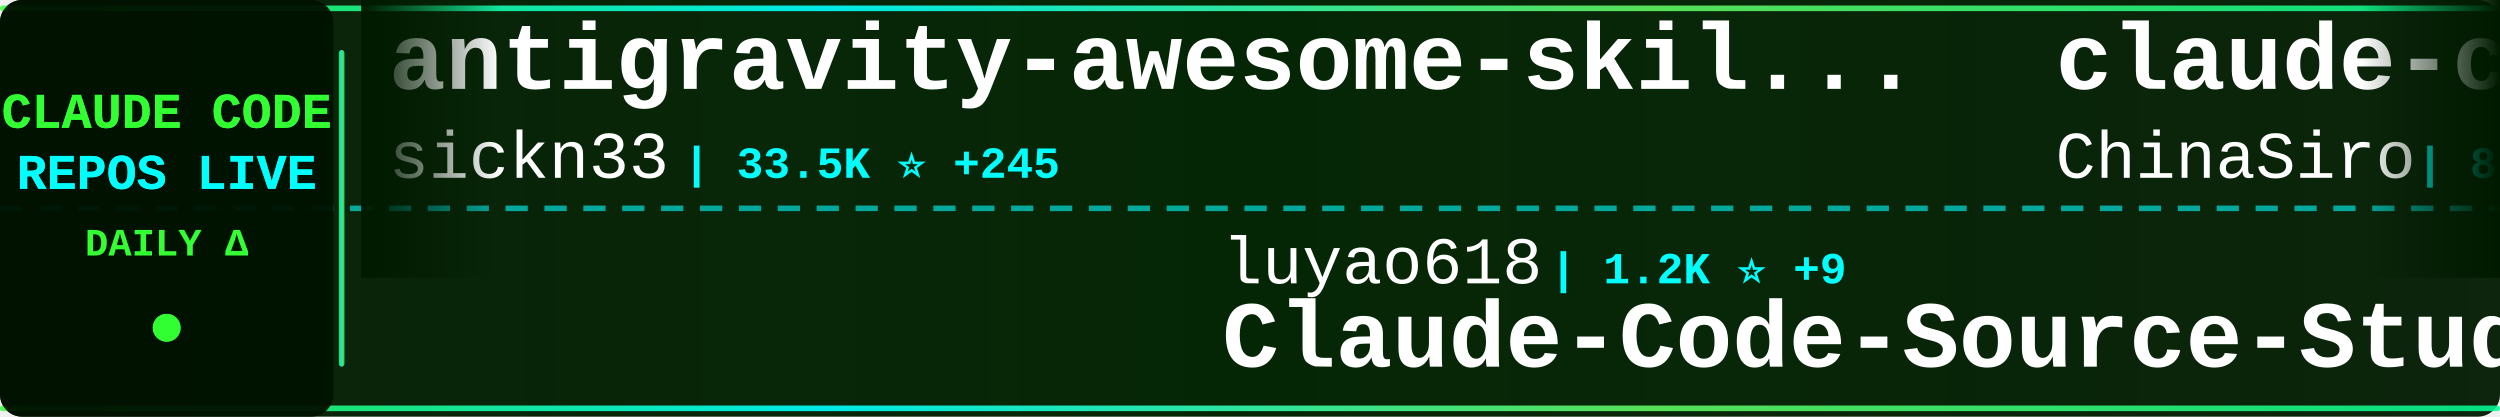
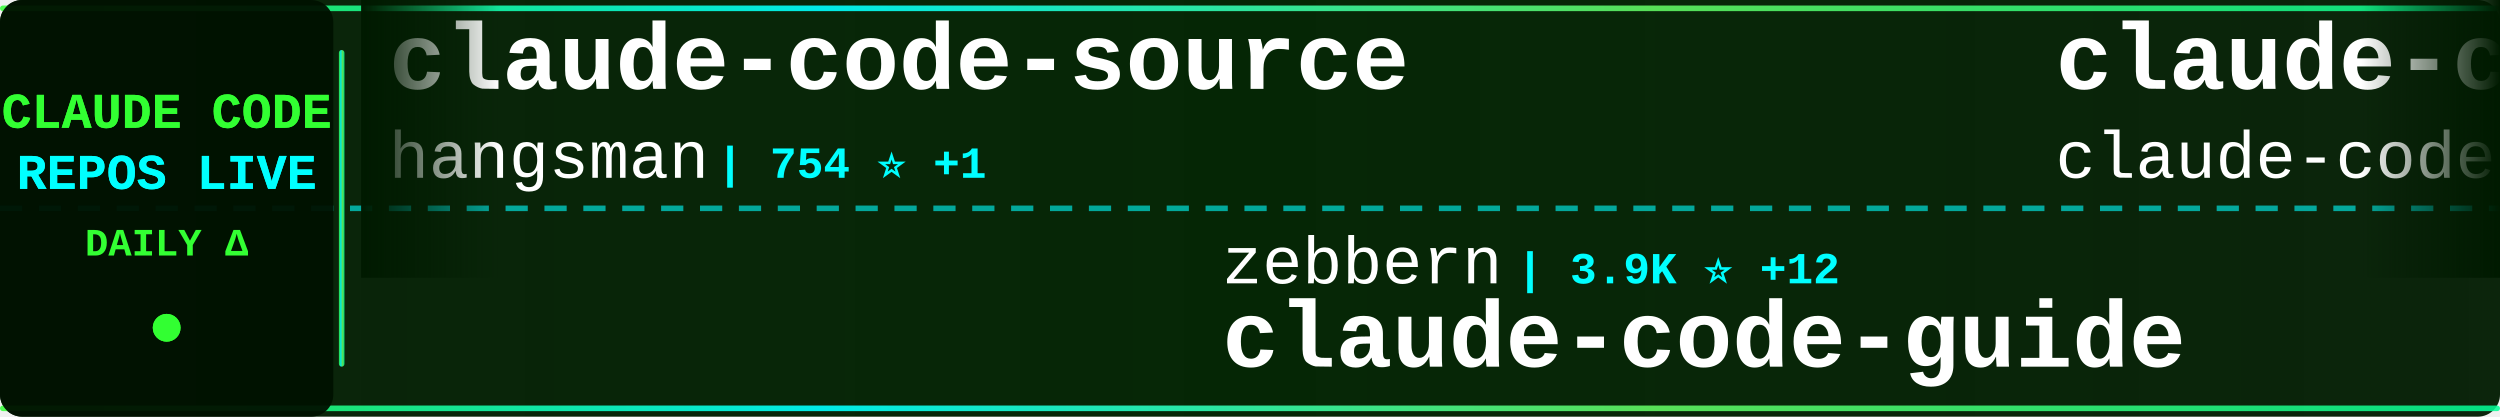
<svg xmlns="http://www.w3.org/2000/svg" width="900" height="150">
  <defs>
    <linearGradient id="tickerBg" x1="0%" y1="0%" x2="100%" y2="0%">
      <stop offset="0%" style="stop-color:#001a00;stop-opacity:0.95" />
      <stop offset="50%" style="stop-color:#002200;stop-opacity:0.98" />
      <stop offset="100%" style="stop-color:#001a00;stop-opacity:0.95" />
    </linearGradient>
    <linearGradient id="borderGrad" x1="0%" y1="0%" x2="100%" y2="0%">
      <stop offset="0%" style="stop-color:#33ff33;stop-opacity:0.85">
        <animate attributeName="stop-opacity" values="0.85;1;0.85" dur="2s" repeatCount="indefinite" />
      </stop>
      <stop offset="33%" style="stop-color:#00ffff;stop-opacity:0.9">
        <animate attributeName="stop-opacity" values="0.9;1;0.9" dur="2.2s" repeatCount="indefinite" />
      </stop>
      <stop offset="66%" style="stop-color:#66ff66;stop-opacity:0.85">
        <animate attributeName="stop-opacity" values="0.85;1;0.85" dur="1.8s" repeatCount="indefinite" />
      </stop>
      <stop offset="100%" style="stop-color:#00ff99;stop-opacity:0.85">
        <animate attributeName="stop-opacity" values="0.85;1;0.85" dur="2s" repeatCount="indefinite" />
      </stop>
    </linearGradient>
    <filter id="textGlow">
      <feGaussianBlur stdDeviation="0.1" result="coloredBlur" />
      <feMerge>
        <feMergeNode in="coloredBlur" />
        <feMergeNode in="SourceGraphic" />
      </feMerge>
    </filter>
    <filter id="metricGlow">
      <feGaussianBlur stdDeviation="0.2" result="coloredBlur" />
      <feMerge>
        <feMergeNode in="coloredBlur" />
        <feMergeNode in="SourceGraphic" />
      </feMerge>
    </filter>
    <linearGradient id="leftFade" x1="0%" y1="0%" x2="100%" y2="0%">
      <stop offset="0%" style="stop-color:#001a00;stop-opacity:1" />
      <stop offset="100%" style="stop-color:#001a00;stop-opacity:0" />
    </linearGradient>
    <linearGradient id="rightFade" x1="0%" y1="0%" x2="100%" y2="0%">
      <stop offset="0%" style="stop-color:#001a00;stop-opacity:0" />
      <stop offset="100%" style="stop-color:#001a00;stop-opacity:1" />
    </linearGradient>
  </defs>
  <rect width="900" height="150" fill="url(#tickerBg)" rx="8" />
  <rect x="0" y="2" width="900" height="2" fill="url(#borderGrad)" rx="1" />
  <rect x="0" y="146" width="900" height="2" fill="url(#borderGrad)" rx="1" />
  <line x1="0" y1="75" x2="900" y2="75" stroke="#00ffff" stroke-width="2" stroke-dasharray="8 6" opacity="0.6" />
  <rect x="0" y="0" width="120" height="150" fill="#001100" opacity="0.95" rx="8" />
  <text x="60" y="46" font-family="'Courier New', monospace" font-size="18" font-weight="bold" fill="#33ff33" text-anchor="middle" filter="url(#textGlow)">
    CLAUDE CODE
  </text>
  <text x="60" y="68" font-family="'Courier New', monospace" font-size="18" font-weight="bold" fill="#00ffff" text-anchor="middle" filter="url(#textGlow)">
    REPOS LIVE
  </text>
  <text x="60" y="92" font-family="'Courier New', monospace" font-size="14" font-weight="bold" fill="#33ff33" text-anchor="middle">
    DAILY Δ
  </text>
  <circle cx="60" cy="118" r="5" fill="#33ff33" filter="url(#metricGlow)">
    <animate attributeName="r" values="4;6;4" dur="1.5s" repeatCount="indefinite" />
    <animate attributeName="opacity" values="0.6;1;0.6" dur="1.5s" repeatCount="indefinite" />
  </circle>
  <rect x="122" y="18" width="2" height="114" fill="url(#borderGrad)" rx="1" />
  <clipPath id="tickerClip">
    <rect x="130" y="0" width="770" height="150" />
  </clipPath>
  <g clip-path="url(#tickerClip)">
    <g id="tickerItems">
      <animateTransform attributeName="transform" attributeType="XML" type="translate" from="0 0" to="-3000 0" dur="54s" repeatCount="indefinite" />
      <g transform="translate(0, 0)">
-         <text x="140" y="32" font-family="'Courier New', monospace" font-size="34" font-weight="bold" fill="#ffffff">antigravity-awesome-skil...</text>
-         <text x="140" y="64" font-family="'Courier New', monospace" font-size="24" font-weight="normal" fill="#ffffff" opacity="1.0">sickn33</text>
-         <text x="246" y="64" font-family="'Courier New', monospace" font-size="16" font-weight="bold" fill="#00ffff"> | 33.5K ⭐ +245</text>
+         <text x="140" y="32" font-family="'Courier New', monospace" font-size="34" font-weight="bold" fill="#ffffff">claude-code-source</text>
+         <text x="140" y="64" font-family="'Courier New', monospace" font-size="24" font-weight="normal" fill="#ffffff" opacity="1.0">hangsman</text>
+         <text x="258" y="64" font-family="'Courier New', monospace" font-size="16" font-weight="bold" fill="#00ffff"> | 754 ⭐ +1</text>
      </g>
      <g transform="translate(300, 0)">
-         <text x="140" y="102" font-family="'Courier New', monospace" font-size="24" font-weight="normal" fill="#ffffff" opacity="1.0">luyao618</text>
-         <text x="258" y="102" font-family="'Courier New', monospace" font-size="16" font-weight="bold" fill="#00ffff"> | 1.2K ⭐ +9</text>
-         <text x="140" y="132" font-family="'Courier New', monospace" font-size="34" font-weight="bold" fill="#ffffff">Claude-Code-Source-Study</text>
+         <text x="140" y="102" font-family="'Courier New', monospace" font-size="24" font-weight="normal" fill="#ffffff" opacity="1.0">zebbern</text>
+         <text x="246" y="102" font-family="'Courier New', monospace" font-size="16" font-weight="bold" fill="#00ffff"> | 3.9K ⭐ +12</text>
+         <text x="140" y="132" font-family="'Courier New', monospace" font-size="34" font-weight="bold" fill="#ffffff">claude-code-guide</text>
      </g>
      <g transform="translate(600, 0)">
-         <text x="140" y="32" font-family="'Courier New', monospace" font-size="34" font-weight="bold" fill="#ffffff">claude-code-sourcemap</text>
-         <text x="140" y="64" font-family="'Courier New', monospace" font-size="24" font-weight="normal" fill="#ffffff" opacity="1.0">ChinaSiro</text>
-         <text x="270" y="64" font-family="'Courier New', monospace" font-size="16" font-weight="bold" fill="#00ffff"> | 8.9K ⭐ +23</text>
+         <text x="140" y="32" font-family="'Courier New', monospace" font-size="34" font-weight="bold" fill="#ffffff">claude-code</text>
+         <text x="140" y="64" font-family="'Courier New', monospace" font-size="24" font-weight="normal" fill="#ffffff" opacity="1.0">claude-code-best</text>
+         <text x="354" y="64" font-family="'Courier New', monospace" font-size="16" font-weight="bold" fill="#00ffff"> | 16.1K ⭐ +111</text>
      </g>
      <g transform="translate(900, 0)">
-         <text x="140" y="102" font-family="'Courier New', monospace" font-size="24" font-weight="normal" fill="#ffffff" opacity="1.0">anthropics</text>
-         <text x="282" y="102" font-family="'Courier New', monospace" font-size="16" font-weight="bold" fill="#00ffff"> | 4.3K ⭐ +17</text>
-         <text x="140" y="132" font-family="'Courier New', monospace" font-size="34" font-weight="bold" fill="#ffffff">claude-code-security-rev...</text>
+         <text x="140" y="102" font-family="'Courier New', monospace" font-size="24" font-weight="normal" fill="#ffffff" opacity="1.0">yasasbanukaofficial</text>
+         <text x="390" y="102" font-family="'Courier New', monospace" font-size="16" font-weight="bold" fill="#00ffff"> | 2.6K ⭐ +47</text>
+         <text x="140" y="132" font-family="'Courier New', monospace" font-size="34" font-weight="bold" fill="#ffffff">claude-code</text>
      </g>
      <g transform="translate(1200, 0)">
-         <text x="140" y="32" font-family="'Courier New', monospace" font-size="34" font-weight="bold" fill="#ffffff">sc-claude-code-files</text>
-         <text x="140" y="64" font-family="'Courier New', monospace" font-size="24" font-weight="normal" fill="#ffffff" opacity="1.0">https-deeplearning-ai</text>
-         <text x="414" y="64" font-family="'Courier New', monospace" font-size="16" font-weight="bold" fill="#00ffff"> | 486 ⭐ +2</text>
+         <text x="140" y="32" font-family="'Courier New', monospace" font-size="34" font-weight="bold" fill="#ffffff">collection-claude-code-s...</text>
+         <text x="140" y="64" font-family="'Courier New', monospace" font-size="24" font-weight="normal" fill="#ffffff" opacity="1.0">chauncygu</text>
+         <text x="270" y="64" font-family="'Courier New', monospace" font-size="16" font-weight="bold" fill="#00ffff"> | 2.1K ⭐ +23</text>
      </g>
      <g transform="translate(1500, 0)">
-         <text x="140" y="102" font-family="'Courier New', monospace" font-size="24" font-weight="normal" fill="#ffffff" opacity="1.0">bfly123</text>
-         <text x="246" y="102" font-family="'Courier New', monospace" font-size="16" font-weight="bold" fill="#00ffff"> | 2.3K ⭐ +21</text>
-         <text x="140" y="132" font-family="'Courier New', monospace" font-size="34" font-weight="bold" fill="#ffffff">claude_code_bridge</text>
+         <text x="140" y="102" font-family="'Courier New', monospace" font-size="24" font-weight="normal" fill="#ffffff" opacity="1.0">qwibitai</text>
+         <text x="258" y="102" font-family="'Courier New', monospace" font-size="16" font-weight="bold" fill="#00ffff"> | 27.4K ⭐ +69</text>
+         <text x="140" y="132" font-family="'Courier New', monospace" font-size="34" font-weight="bold" fill="#ffffff">nanoclaw</text>
      </g>
      <g transform="translate(1800, 0)">
-         <text x="140" y="32" font-family="'Courier New', monospace" font-size="34" font-weight="bold" fill="#ffffff">claude-code-ultimate-gui...</text>
-         <text x="140" y="64" font-family="'Courier New', monospace" font-size="24" font-weight="normal" fill="#ffffff" opacity="1.0">FlorianBruniaux</text>
-         <text x="342" y="64" font-family="'Courier New', monospace" font-size="16" font-weight="bold" fill="#00ffff"> | 3.5K ⭐ +51</text>
+         <text x="140" y="32" font-family="'Courier New', monospace" font-size="34" font-weight="bold" fill="#ffffff">claude-code-telegram</text>
+         <text x="140" y="64" font-family="'Courier New', monospace" font-size="24" font-weight="normal" fill="#ffffff" opacity="1.0">RichardAtCT</text>
+         <text x="294" y="64" font-family="'Courier New', monospace" font-size="16" font-weight="bold" fill="#00ffff"> | 2.4K ⭐ +8</text>
      </g>
      <g transform="translate(2100, 0)">
-         <text x="140" y="102" font-family="'Courier New', monospace" font-size="24" font-weight="normal" fill="#ffffff" opacity="1.0">RichardAtCT</text>
-         <text x="294" y="102" font-family="'Courier New', monospace" font-size="16" font-weight="bold" fill="#00ffff"> | 2.4K ⭐ +7</text>
-         <text x="140" y="132" font-family="'Courier New', monospace" font-size="34" font-weight="bold" fill="#ffffff">claude-code-telegram</text>
+         <text x="140" y="102" font-family="'Courier New', monospace" font-size="24" font-weight="normal" fill="#ffffff" opacity="1.0">FlorianBruniaux</text>
+         <text x="342" y="102" font-family="'Courier New', monospace" font-size="16" font-weight="bold" fill="#00ffff"> | 3.6K ⭐ +58</text>
+         <text x="140" y="132" font-family="'Courier New', monospace" font-size="34" font-weight="bold" fill="#ffffff">claude-code-ultimate-gui...</text>
      </g>
      <g transform="translate(2400, 0)">
-         <text x="140" y="32" font-family="'Courier New', monospace" font-size="34" font-weight="bold" fill="#ffffff">claude-code-analysis</text>
-         <text x="140" y="64" font-family="'Courier New', monospace" font-size="24" font-weight="normal" fill="#ffffff" opacity="1.0">liuup</text>
-         <text x="222" y="64" font-family="'Courier New', monospace" font-size="16" font-weight="bold" fill="#00ffff"> | 1.7K ⭐ +49</text>
+         <text x="140" y="32" font-family="'Courier New', monospace" font-size="34" font-weight="bold" fill="#ffffff">claude-code</text>
+         <text x="140" y="64" font-family="'Courier New', monospace" font-size="24" font-weight="normal" fill="#ffffff" opacity="1.0">VineeTagarwaL-code</text>
+         <text x="378" y="64" font-family="'Courier New', monospace" font-size="16" font-weight="bold" fill="#00ffff"> | 272 ⭐</text>
      </g>
      <g transform="translate(2700, 0)">
-         <text x="140" y="102" font-family="'Courier New', monospace" font-size="24" font-weight="normal" fill="#ffffff" opacity="1.0">777genius</text>
-         <text x="270" y="102" font-family="'Courier New', monospace" font-size="16" font-weight="bold" fill="#00ffff"> | 897 ⭐</text>
-         <text x="140" y="132" font-family="'Courier New', monospace" font-size="34" font-weight="bold" fill="#ffffff">claude-code-source-code</text>
+         <text x="140" y="102" font-family="'Courier New', monospace" font-size="24" font-weight="normal" fill="#ffffff" opacity="1.0">disler</text>
+         <text x="234" y="102" font-family="'Courier New', monospace" font-size="16" font-weight="bold" fill="#00ffff"> | 3.5K ⭐ +6</text>
+         <text x="140" y="132" font-family="'Courier New', monospace" font-size="34" font-weight="bold" fill="#ffffff">claude-code-hooks-master...</text>
      </g>
      <g transform="translate(3000, 0)">
-         <text x="140" y="32" font-family="'Courier New', monospace" font-size="34" font-weight="bold" fill="#ffffff">antigravity-awesome-skil...</text>
-         <text x="140" y="64" font-family="'Courier New', monospace" font-size="24" font-weight="normal" fill="#ffffff" opacity="1.0">sickn33</text>
-         <text x="246" y="64" font-family="'Courier New', monospace" font-size="16" font-weight="bold" fill="#00ffff"> | 33.5K ⭐ +245</text>
+         <text x="140" y="32" font-family="'Courier New', monospace" font-size="34" font-weight="bold" fill="#ffffff">claude-code-source</text>
+         <text x="140" y="64" font-family="'Courier New', monospace" font-size="24" font-weight="normal" fill="#ffffff" opacity="1.0">hangsman</text>
+         <text x="258" y="64" font-family="'Courier New', monospace" font-size="16" font-weight="bold" fill="#00ffff"> | 754 ⭐ +1</text>
      </g>
      <g transform="translate(3300, 0)">
-         <text x="140" y="102" font-family="'Courier New', monospace" font-size="24" font-weight="normal" fill="#ffffff" opacity="1.0">luyao618</text>
-         <text x="258" y="102" font-family="'Courier New', monospace" font-size="16" font-weight="bold" fill="#00ffff"> | 1.2K ⭐ +9</text>
-         <text x="140" y="132" font-family="'Courier New', monospace" font-size="34" font-weight="bold" fill="#ffffff">Claude-Code-Source-Study</text>
+         <text x="140" y="102" font-family="'Courier New', monospace" font-size="24" font-weight="normal" fill="#ffffff" opacity="1.0">zebbern</text>
+         <text x="246" y="102" font-family="'Courier New', monospace" font-size="16" font-weight="bold" fill="#00ffff"> | 3.9K ⭐ +12</text>
+         <text x="140" y="132" font-family="'Courier New', monospace" font-size="34" font-weight="bold" fill="#ffffff">claude-code-guide</text>
      </g>
      <g transform="translate(3600, 0)">
-         <text x="140" y="32" font-family="'Courier New', monospace" font-size="34" font-weight="bold" fill="#ffffff">claude-code-sourcemap</text>
-         <text x="140" y="64" font-family="'Courier New', monospace" font-size="24" font-weight="normal" fill="#ffffff" opacity="1.0">ChinaSiro</text>
-         <text x="270" y="64" font-family="'Courier New', monospace" font-size="16" font-weight="bold" fill="#00ffff"> | 8.9K ⭐ +23</text>
+         <text x="140" y="32" font-family="'Courier New', monospace" font-size="34" font-weight="bold" fill="#ffffff">claude-code</text>
+         <text x="140" y="64" font-family="'Courier New', monospace" font-size="24" font-weight="normal" fill="#ffffff" opacity="1.0">claude-code-best</text>
+         <text x="354" y="64" font-family="'Courier New', monospace" font-size="16" font-weight="bold" fill="#00ffff"> | 16.1K ⭐ +111</text>
      </g>
      <g transform="translate(3900, 0)">
-         <text x="140" y="102" font-family="'Courier New', monospace" font-size="24" font-weight="normal" fill="#ffffff" opacity="1.0">anthropics</text>
-         <text x="282" y="102" font-family="'Courier New', monospace" font-size="16" font-weight="bold" fill="#00ffff"> | 4.3K ⭐ +17</text>
-         <text x="140" y="132" font-family="'Courier New', monospace" font-size="34" font-weight="bold" fill="#ffffff">claude-code-security-rev...</text>
+         <text x="140" y="102" font-family="'Courier New', monospace" font-size="24" font-weight="normal" fill="#ffffff" opacity="1.0">yasasbanukaofficial</text>
+         <text x="390" y="102" font-family="'Courier New', monospace" font-size="16" font-weight="bold" fill="#00ffff"> | 2.6K ⭐ +47</text>
+         <text x="140" y="132" font-family="'Courier New', monospace" font-size="34" font-weight="bold" fill="#ffffff">claude-code</text>
      </g>
    </g>
  </g>
  <rect x="130" y="0" width="50" height="100" fill="url(#leftFade)" />
  <rect x="850" y="0" width="50" height="100" fill="url(#rightFade)" />
</svg>
